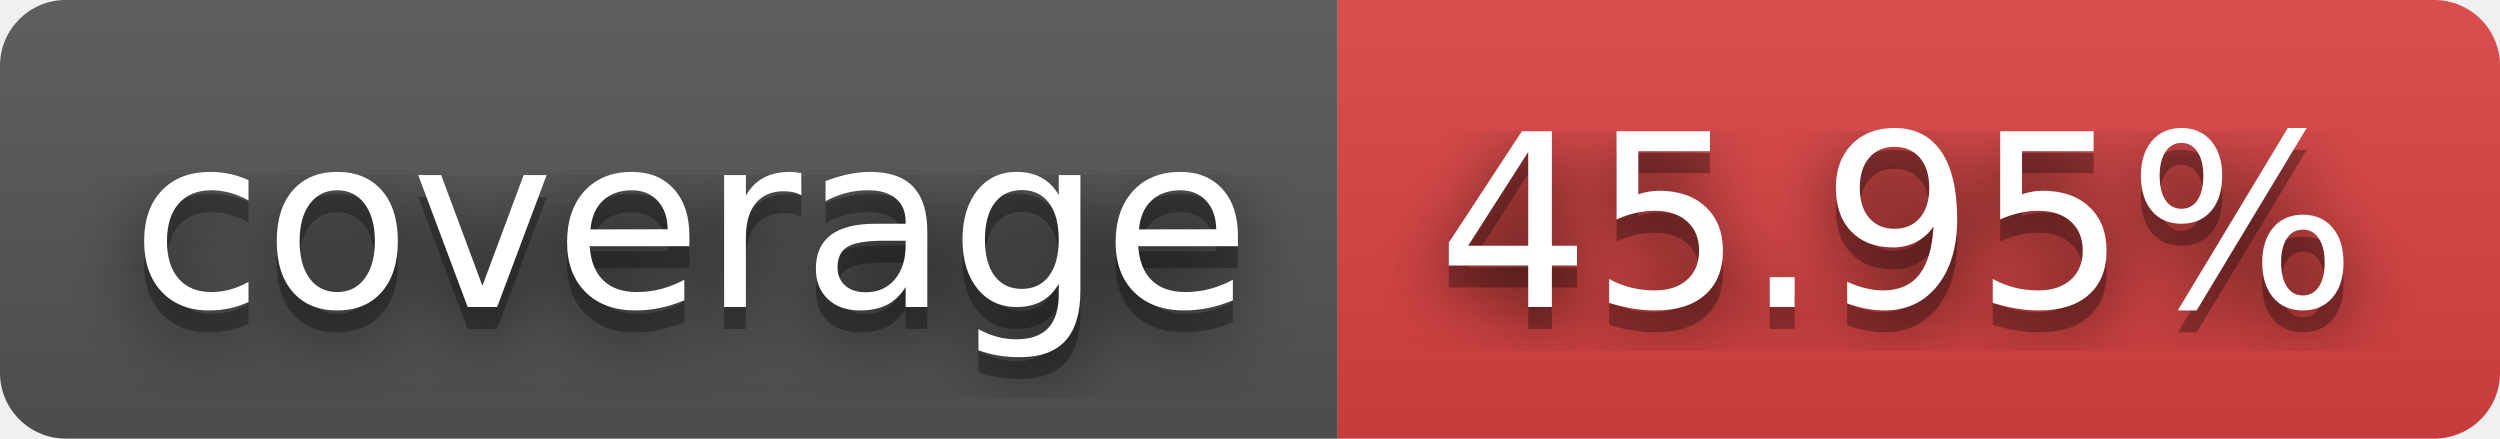
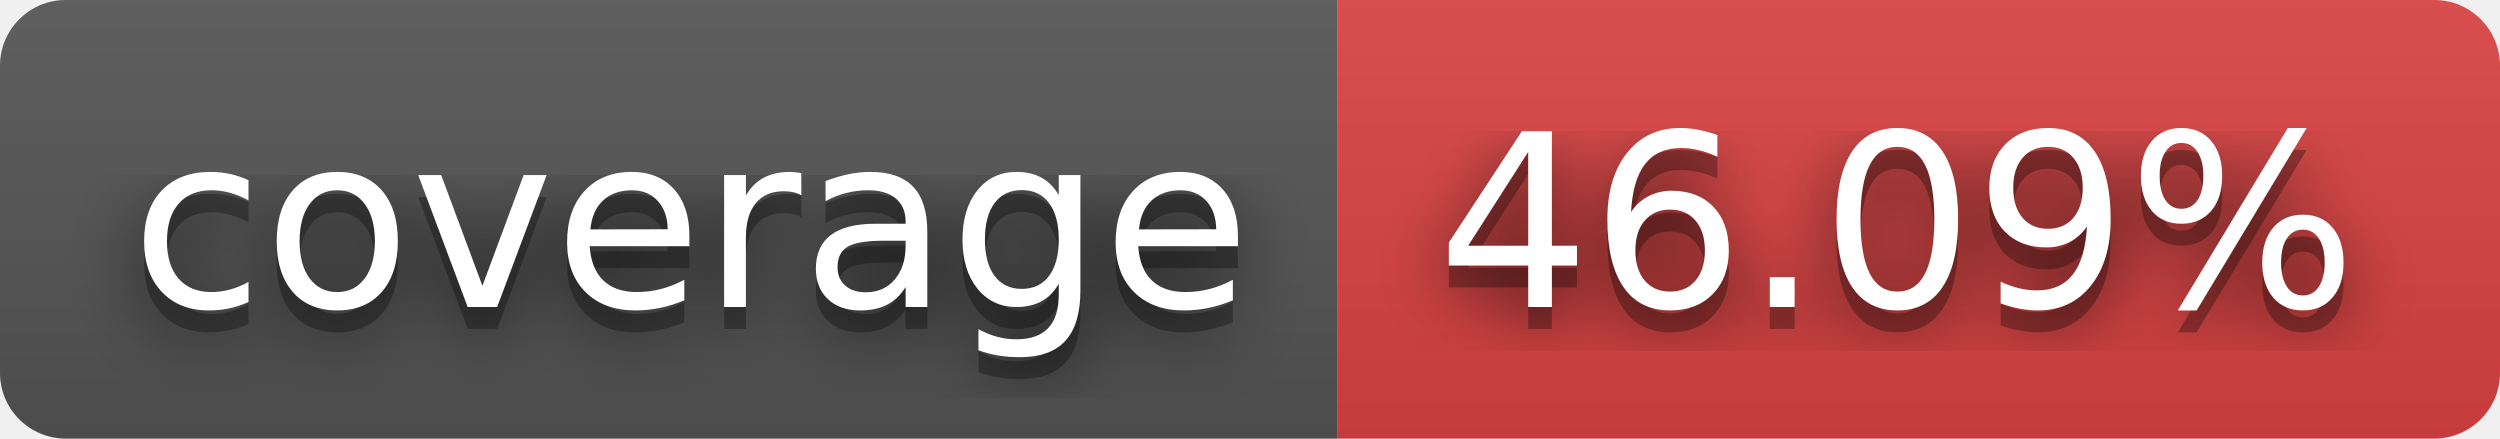
- <svg xmlns="http://www.w3.org/2000/svg" width="114" height="20" role="img" aria-label="coverage: 45.95%">
+ <svg xmlns="http://www.w3.org/2000/svg" width="114" height="20" role="img" aria-label="coverage: 46.09%">
  <filter id="blur">
    <feGaussianBlur stdDeviation="16" />
  </filter>
  <linearGradient id="s" x2="0" y2="100%">
    <stop offset="0" stop-color="#bbb" stop-opacity=".1" />
    <stop offset="1" stop-opacity=".1" />
  </linearGradient>
  <clipPath id="r">
    <rect width="114" height="20" rx="3" />
  </clipPath>
  <g clip-path="url(#r)">
    <rect width="61" height="20" fill="#555" />
    <rect x="61" width="53" height="20" fill="#dd4343" />
    <rect width="114" height="20" fill="url(#s)" />
  </g>
  <g fill="#fff" text-anchor="middle" font-family="Verdana,Geneva,DejaVu Sans,sans-serif" text-rendering="geometricPrecision" font-size="110">
    <g transform="scale(.1)">
      <g aria-hidden="true" fill="#010101">
        <text x="315" y="150" fill-opacity=".8" filter="url(#blur)" textLength="510">coverage</text>
        <text x="315" y="150" fill-opacity=".3" textLength="510">coverage</text>
      </g>
      <text x="315" y="140" textLength="510">coverage</text>
    </g>
    <g transform="scale(.1)">
      <g aria-hidden="true" fill="#010101">
-         <text x="865" y="150" fill-opacity=".8" filter="url(#blur)" textLength="430">45.95%</text>
-         <text x="865" y="150" fill-opacity=".3" textLength="430">45.95%</text>
+         <text x="865" y="150" fill-opacity=".8" filter="url(#blur)" textLength="430">46.09%</text>
+         <text x="865" y="150" fill-opacity=".3" textLength="430">46.09%</text>
      </g>
-       <text x="865" y="140" textLength="430">45.95%</text>
+       <text x="865" y="140" textLength="430">46.09%</text>
    </g>
  </g>
</svg>
